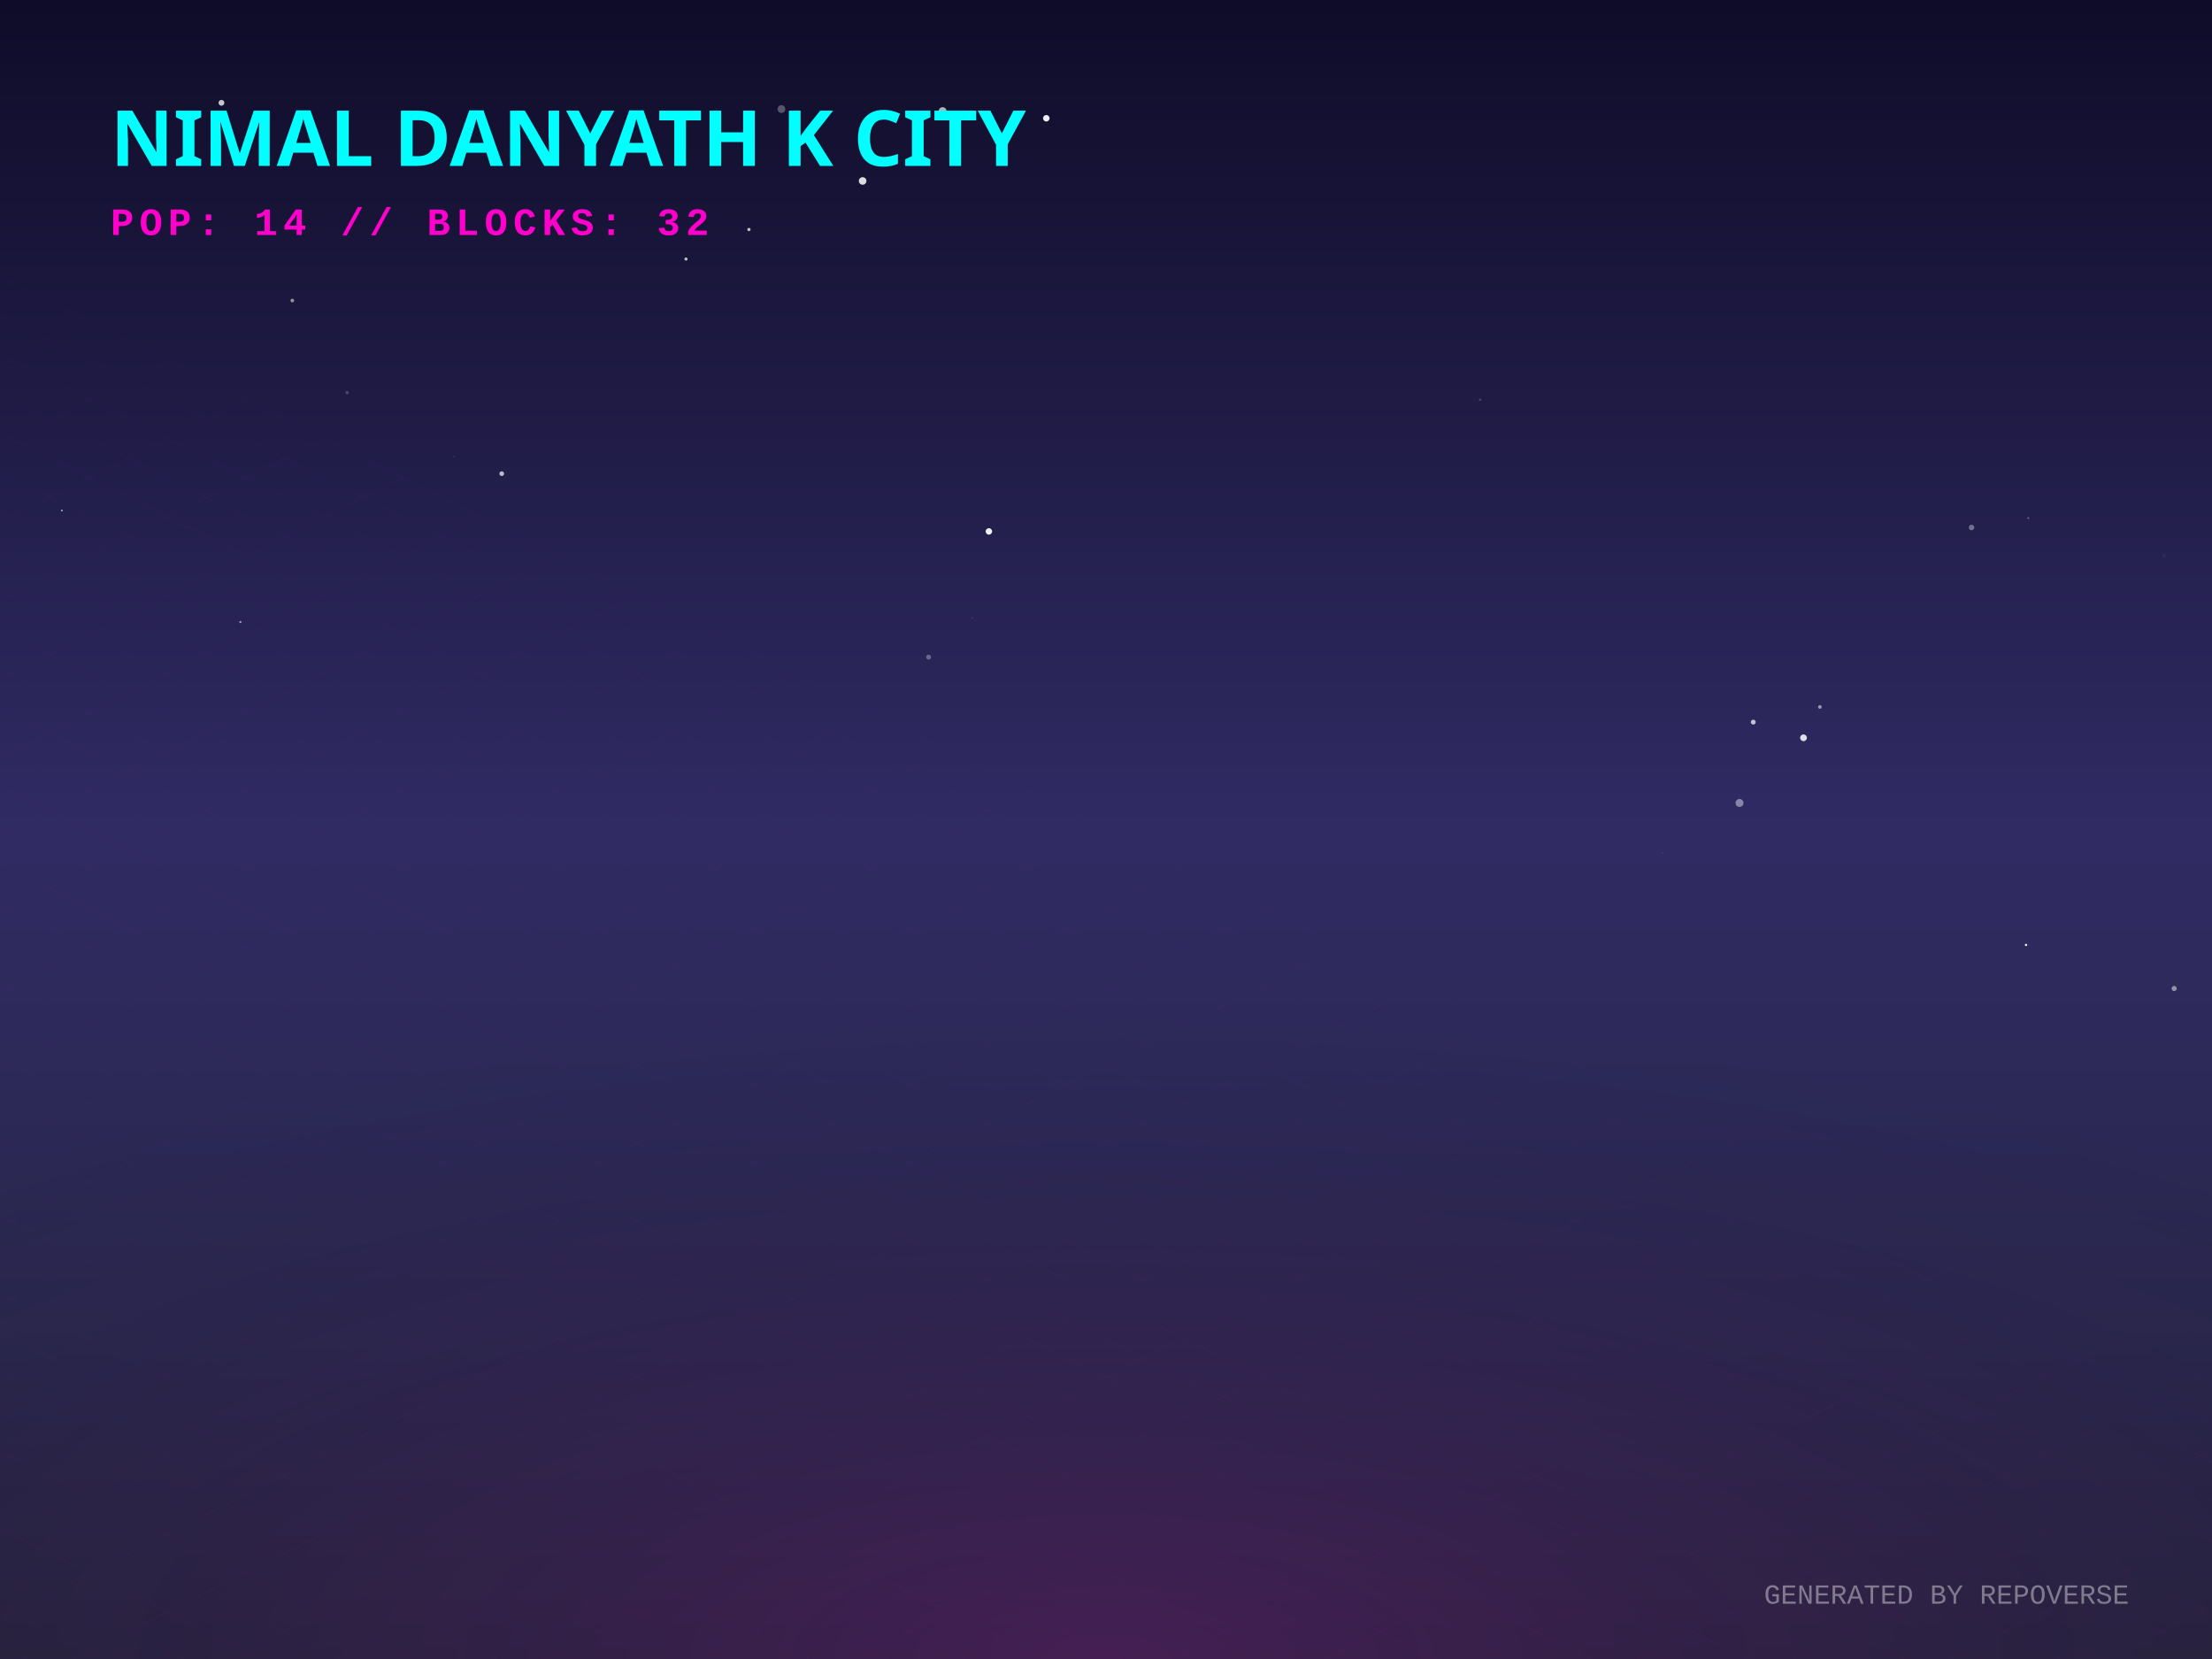
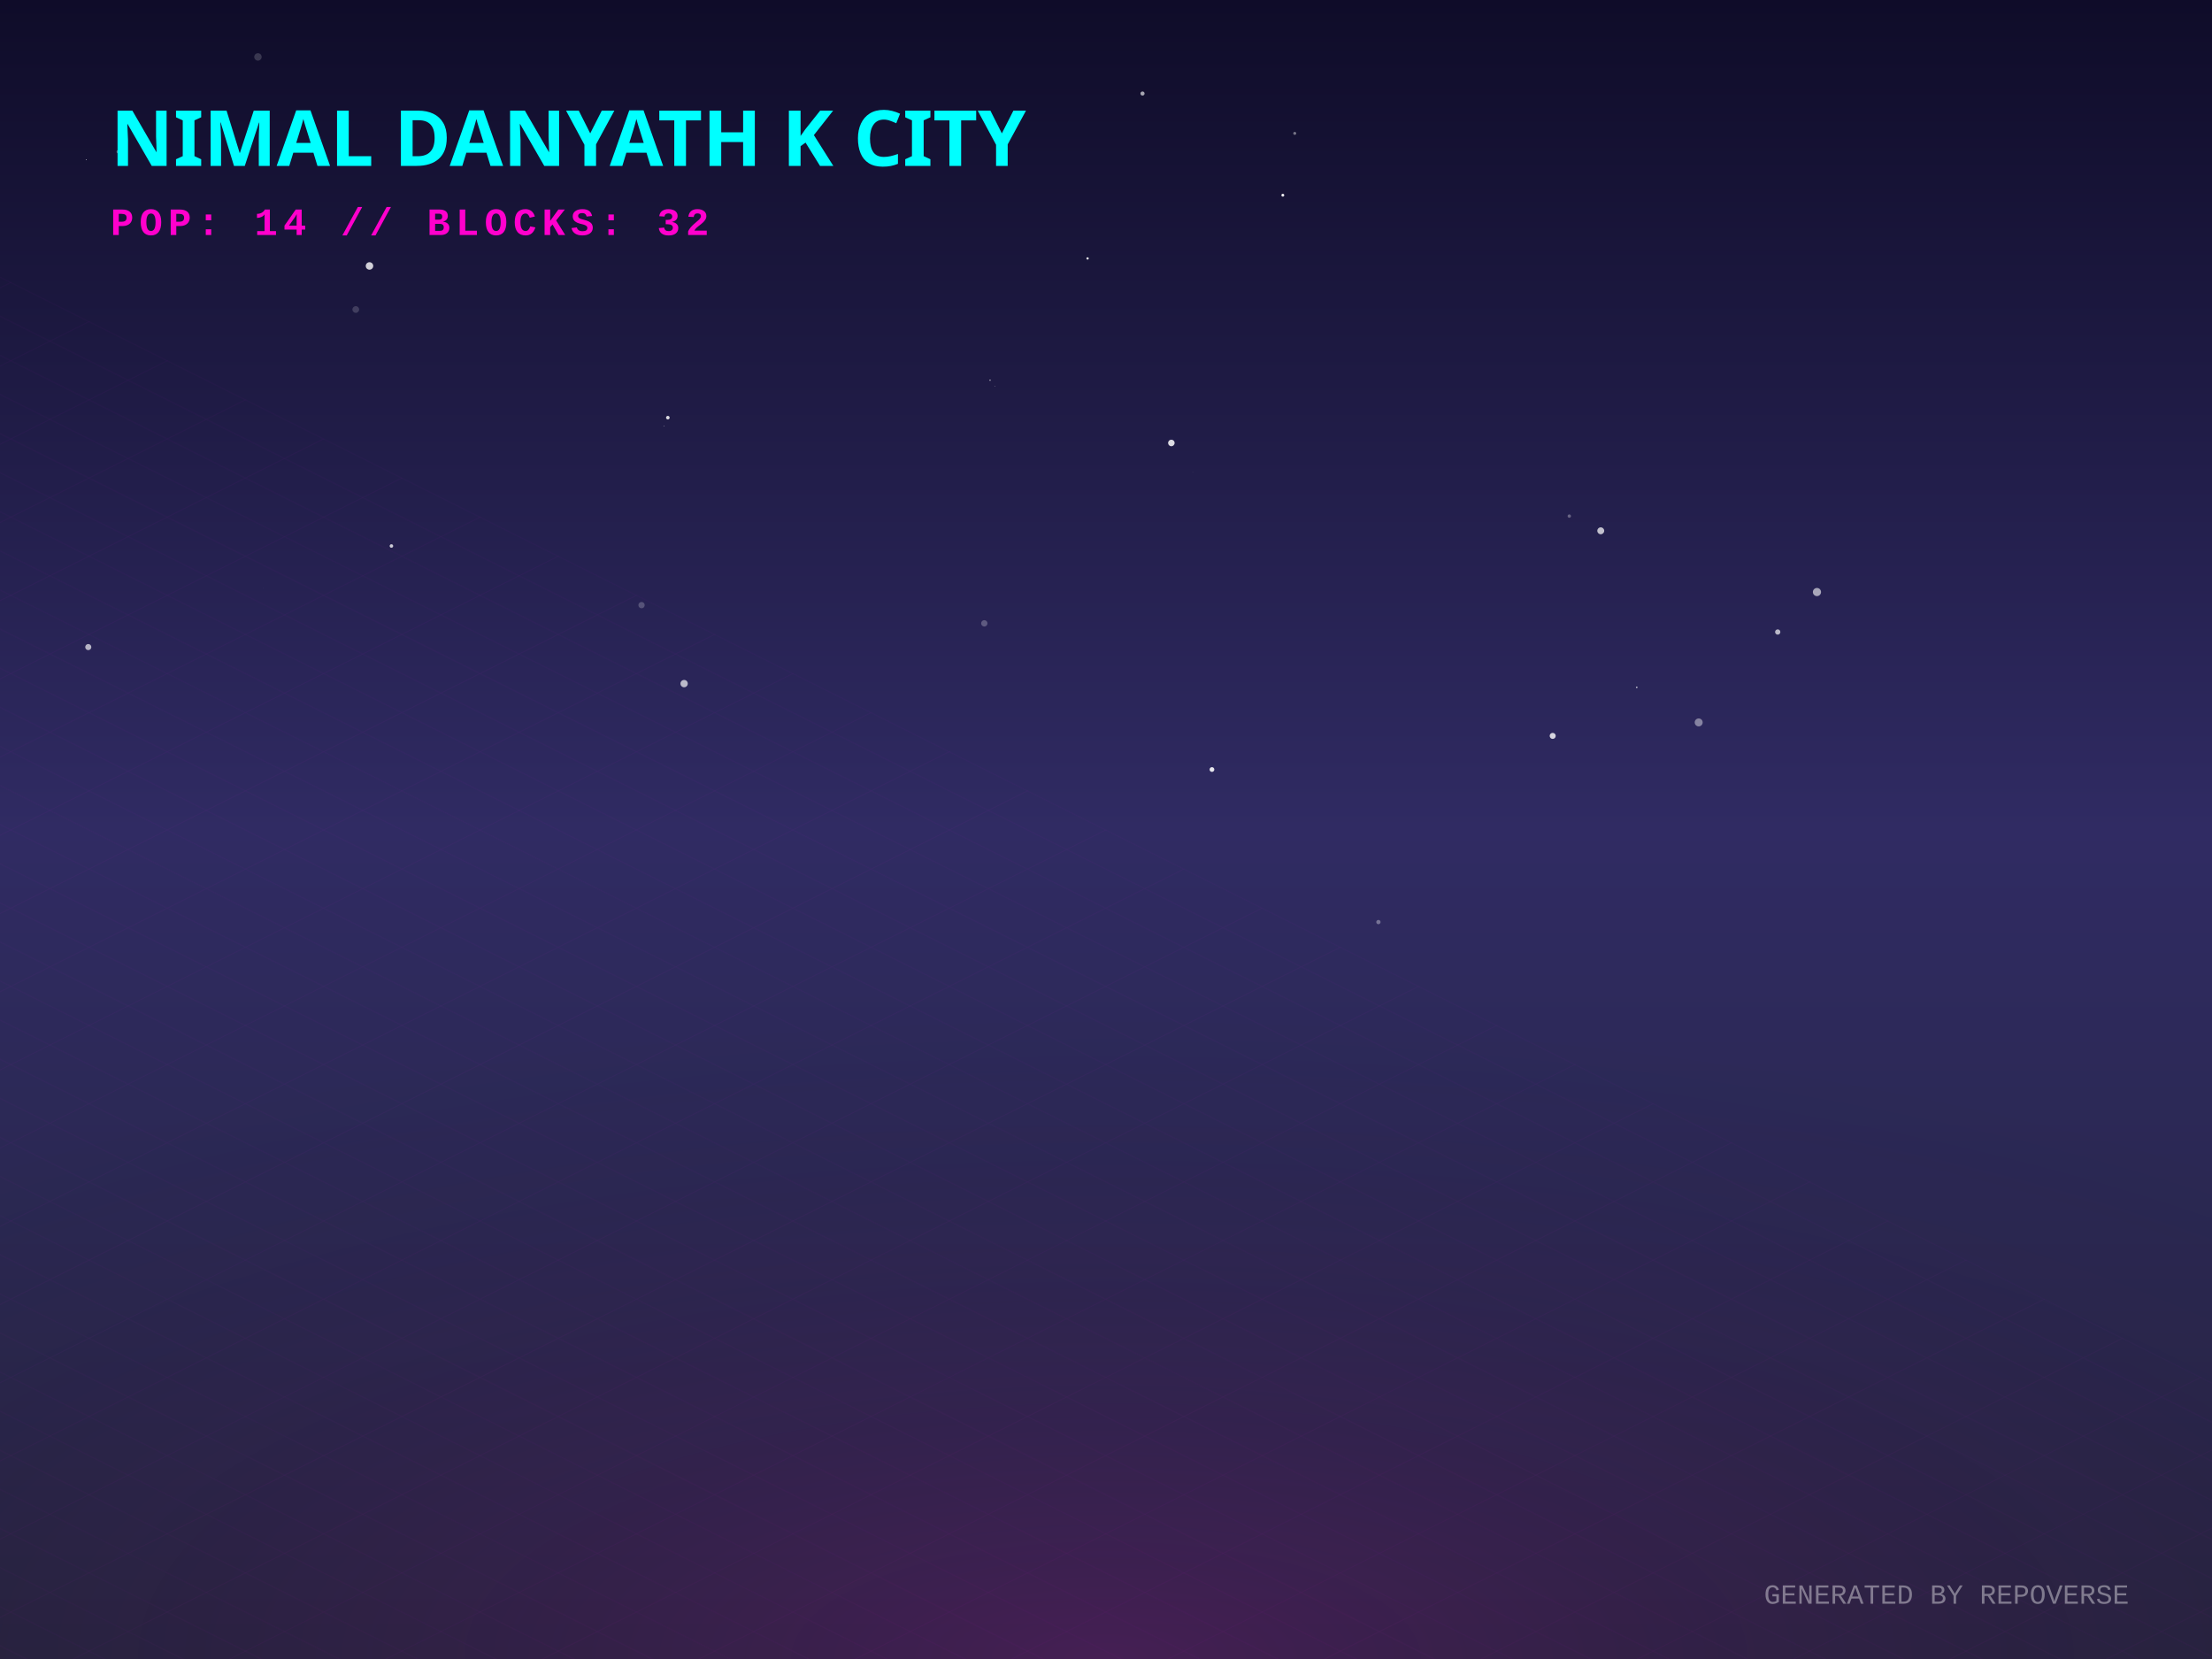
<svg xmlns="http://www.w3.org/2000/svg" width="800" height="600" viewBox="0 0 800 600">
  <defs>
    <linearGradient id="skyGradient" x1="0%" y1="0%" x2="0%" y2="100%">
      <stop offset="0%" stop-color="#0f0c29" />
      <stop offset="50%" stop-color="#302b63" />
      <stop offset="100%" stop-color="#24243e" />
    </linearGradient>
    <pattern id="gridPattern" width="40" height="20" patternUnits="userSpaceOnUse" patternTransform="rotate(0)">
      <path d="M 40 0 L 0 0 0 20" fill="none" stroke="magenta" stroke-width="0.5" opacity="0.2" />
    </pattern>
    <radialGradient id="floorGlow" cx="50%" cy="100%" r="80%">
      <stop offset="0%" stop-color="#ff00cc" stop-opacity="0.15" />
      <stop offset="100%" stop-color="transparent" />
    </radialGradient>
    <linearGradient id="gradLeft-happy" x1="0%" y1="0%" x2="100%" y2="100%">
      <stop offset="0%" stop-color="#FFD700" stop-opacity="0.8" />
      <stop offset="100%" stop-color="#050510" stop-opacity="0.9" />
    </linearGradient>
    <linearGradient id="gradRight-happy" x1="0%" y1="0%" x2="0%" y2="100%">
      <stop offset="0%" stop-color="#FFD700" stop-opacity="0.6" />
      <stop offset="100%" stop-color="#0b0b1a" stop-opacity="0.8" />
    </linearGradient>
    <linearGradient id="gradLeft-focused" x1="0%" y1="0%" x2="100%" y2="100%">
      <stop offset="0%" stop-color="#00FF94" stop-opacity="0.8" />
      <stop offset="100%" stop-color="#050510" stop-opacity="0.9" />
    </linearGradient>
    <linearGradient id="gradRight-focused" x1="0%" y1="0%" x2="0%" y2="100%">
      <stop offset="0%" stop-color="#00FF94" stop-opacity="0.6" />
      <stop offset="100%" stop-color="#0b0b1a" stop-opacity="0.8" />
    </linearGradient>
    <linearGradient id="gradLeft-calm" x1="0%" y1="0%" x2="100%" y2="100%">
      <stop offset="0%" stop-color="#00C2FF" stop-opacity="0.8" />
      <stop offset="100%" stop-color="#050510" stop-opacity="0.9" />
    </linearGradient>
    <linearGradient id="gradRight-calm" x1="0%" y1="0%" x2="0%" y2="100%">
      <stop offset="0%" stop-color="#00C2FF" stop-opacity="0.6" />
      <stop offset="100%" stop-color="#0b0b1a" stop-opacity="0.8" />
    </linearGradient>
    <linearGradient id="gradLeft-stressed" x1="0%" y1="0%" x2="100%" y2="100%">
      <stop offset="0%" stop-color="#FF2A6D" stop-opacity="0.8" />
      <stop offset="100%" stop-color="#050510" stop-opacity="0.9" />
    </linearGradient>
    <linearGradient id="gradRight-stressed" x1="0%" y1="0%" x2="0%" y2="100%">
      <stop offset="0%" stop-color="#FF2A6D" stop-opacity="0.6" />
      <stop offset="100%" stop-color="#0b0b1a" stop-opacity="0.8" />
    </linearGradient>
    <linearGradient id="gradLeft-energetic" x1="0%" y1="0%" x2="100%" y2="100%">
      <stop offset="0%" stop-color="#D300C5" stop-opacity="0.8" />
      <stop offset="100%" stop-color="#050510" stop-opacity="0.9" />
    </linearGradient>
    <linearGradient id="gradRight-energetic" x1="0%" y1="0%" x2="0%" y2="100%">
      <stop offset="0%" stop-color="#D300C5" stop-opacity="0.6" />
      <stop offset="100%" stop-color="#0b0b1a" stop-opacity="0.8" />
    </linearGradient>
  </defs>
  <rect width="100%" height="100%" fill="url(#skyGradient)" />
-   <circle cx="282.611" cy="39.441" r="1.402" fill="white" opacity="0.288" />
-   <circle cx="270.866" cy="83.001" r="0.594" fill="white" opacity="0.726" />
-   <circle cx="732.736" cy="341.742" r="0.416" fill="white" opacity="0.937" />
-   <circle cx="601.312" cy="308.515" r="0.148" fill="white" opacity="0.349" />
-   <circle cx="713.031" cy="190.78" r="0.999" fill="white" opacity="0.357" />
-   <circle cx="345.347" cy="105.792" r="0.238" fill="white" opacity="0.002" />
-   <circle cx="335.828" cy="237.669" r="0.884" fill="white" opacity="0.309" />
-   <circle cx="86.948" cy="224.957" r="0.378" fill="white" opacity="0.575" />
-   <circle cx="105.724" cy="108.692" r="0.658" fill="white" opacity="0.531" />
-   <circle cx="733.551" cy="187.37" r="0.339" fill="white" opacity="0.342" />
-   <circle cx="351.634" cy="223.545" r="0.151" fill="white" opacity="0.441" />
-   <circle cx="378.411" cy="42.773" r="1.175" fill="white" opacity="0.931" />
-   <circle cx="535.287" cy="144.535" r="0.427" fill="white" opacity="0.186" />
-   <circle cx="181.462" cy="171.305" r="0.849" fill="white" opacity="0.698" />
-   <circle cx="357.646" cy="192.192" r="1.165" fill="white" opacity="0.934" />
-   <circle cx="248.091" cy="93.679" r="0.572" fill="white" opacity="0.723" />
-   <circle cx="786.318" cy="357.513" r="0.925" fill="white" opacity="0.487" />
-   <circle cx="311.981" cy="65.445" r="1.37" fill="white" opacity="0.846" />
-   <circle cx="782.616" cy="201.051" r="0.673" fill="white" opacity="0.052" />
-   <circle cx="629.121" cy="290.396" r="1.433" fill="white" opacity="0.427" />
-   <circle cx="125.54" cy="141.992" r="0.593" fill="white" opacity="0.201" />
-   <circle cx="164.093" cy="165.03" r="0.433" fill="white" opacity="0.06" />
-   <circle cx="652.262" cy="266.833" r="1.221" fill="white" opacity="0.851" />
-   <circle cx="80.089" cy="37.189" r="1.052" fill="white" opacity="0.76" />
-   <circle cx="658.186" cy="255.674" r="0.66" fill="white" opacity="0.526" />
-   <circle cx="340.903" cy="40.179" r="1.42" fill="white" opacity="0.665" />
-   <circle cx="22.38" cy="184.617" r="0.327" fill="white" opacity="0.638" />
-   <circle cx="410.317" cy="49.062" r="0.013" fill="white" opacity="0.054" />
-   <circle cx="215.177" cy="47.559" r="0.054" fill="white" opacity="0.73" />
-   <circle cx="634.089" cy="261.164" r="0.887" fill="white" opacity="0.715" />
+   <circle cx="128.675" cy="111.938" r="1.217" fill="white" opacity="0.166" />
+   <circle cx="240.119" cy="154.111" r="0.137" fill="white" opacity="0.58" />
+   <circle cx="141.563" cy="197.468" r="0.64" fill="white" opacity="0.762" />
+   <circle cx="423.635" cy="160.197" r="1.18" fill="white" opacity="0.846" />
+   <circle cx="578.936" cy="191.97" r="1.253" fill="white" opacity="0.716" />
+   <circle cx="247.422" cy="247.236" r="1.326" fill="white" opacity="0.681" />
+   <circle cx="93.286" cy="20.583" r="1.343" fill="white" opacity="0.17" />
+   <circle cx="232.025" cy="218.852" r="1.141" fill="white" opacity="0.222" />
+   <circle cx="591.956" cy="248.588" r="0.271" fill="white" opacity="0.846" />
+   <circle cx="498.522" cy="333.479" r="0.773" fill="white" opacity="0.342" />
+   <circle cx="241.533" cy="151.051" r="0.648" fill="white" opacity="0.838" />
+   <circle cx="31.927" cy="234.028" r="1.105" fill="white" opacity="0.659" />
+   <circle cx="359.753" cy="139.602" r="0.089" fill="white" opacity="0.955" />
+   <circle cx="355.991" cy="225.442" r="1.149" fill="white" opacity="0.252" />
+   <circle cx="657.13" cy="214.12" r="1.477" fill="white" opacity="0.596" />
+   <circle cx="567.559" cy="186.653" r="0.605" fill="white" opacity="0.313" />
+   <circle cx="95.208" cy="212.79" r="0.069" fill="white" opacity="0.246" />
+   <circle cx="358.069" cy="137.505" r="0.236" fill="white" opacity="0.742" />
+   <circle cx="614.354" cy="261.272" r="1.44" fill="white" opacity="0.426" />
+   <circle cx="413.202" cy="33.829" r="0.748" fill="white" opacity="0.622" />
+   <circle cx="31.207" cy="57.739" r="0.139" fill="white" opacity="0.885" />
+   <circle cx="468.263" cy="48.234" r="0.54" fill="white" opacity="0.415" />
+   <circle cx="642.94" cy="228.576" r="0.952" fill="white" opacity="0.678" />
+   <circle cx="42.779" cy="54.883" r="0.623" fill="white" opacity="0.365" />
+   <circle cx="438.318" cy="278.307" r="0.858" fill="white" opacity="0.886" />
+   <circle cx="561.554" cy="266.144" r="1.094" fill="white" opacity="0.798" />
+   <circle cx="393.338" cy="93.467" r="0.421" fill="white" opacity="0.883" />
+   <circle cx="431.385" cy="170.734" r="0.077" fill="white" opacity="0.407" />
+   <circle cx="463.948" cy="70.591" r="0.519" fill="white" opacity="0.923" />
+   <circle cx="133.633" cy="96.184" r="1.355" fill="white" opacity="0.798" />
  <g transform="translate(0, 300) scale(1, 0.5)">
    <rect x="-800" y="0" width="2400" height="1200" fill="url(#gridPattern)" opacity="0.3" transform="rotate(45, 400, 0)" />
  </g>
  <rect x="0" y="300" width="800" height="300" fill="url(#floorGlow)" />
  <g transform="translate(40, 60)">
    <text fill="cyan" font-family="Verdana, sans-serif" font-size="28" font-weight="900" style="text-shadow: 0 0 10px cyan;">NIMAL DANYATH K CITY</text>
    <text y="25" fill="#ff00cc" font-family="Courier New, monospace" font-size="14" font-weight="bold" letter-spacing="2">POP: 14 // BLOCKS: 32</text>
  </g>
  <g transform="translate(0, 50)">
    <a href="https://github.com/nimaldanyathk/repo-verse" target="_blank">
      <g class="building" opacity="0">
        <animate attributeName="opacity" values="0;1" dur="0.8s" begin="0s" fill="freeze" />
        <ellipse cx="400" cy="292.833" rx="22.5" ry="12" fill="black" opacity="0.4" blur="2" />
-         <path d="M 385 190.313 l 0 102.52 l 15 7.5 l 0 -102.52 z" fill="url(#gradLeft-focused)" stroke="none" />
-         <path d="M 415 190.313 l 0 102.52 l -15 7.5 l 0 -102.52 z" fill="url(#gradRight-focused)" stroke="none" />
-         <path d="M 400 182.813 l 15 7.5 l -15 7.5 l -15 -7.5 z" fill="#E0FFF1" fill-opacity="0.9" stroke="none" />
-         <path d="M 385 190.313 l 0 102.52 l 15 7.5 l 0 -102.52 z" fill="none" stroke="#00FF94" stroke-width="0.5" opacity="0.5" />
-         <path d="M 415 190.313 l 0 102.52 l -15 7.5 l 0 -102.52 z" fill="none" stroke="#00FF94" stroke-width="0.5" opacity="0.5" />
-         <path d="M 404 277.333 l 7 4" stroke="#E0FFF1" stroke-width="2" stroke-opacity="0.6" />
+         <path d="M 385 189.993 l 0 102.84 l 15 7.5 l 0 -102.84 z" fill="url(#gradLeft-focused)" stroke="none" />
+         <path d="M 415 189.993 l 0 102.84 l -15 7.5 l 0 -102.84 z" fill="url(#gradRight-focused)" stroke="none" />
+         <path d="M 400 182.493 l 15 7.5 l -15 7.5 l -15 -7.5 z" fill="#E0FFF1" fill-opacity="0.9" stroke="none" />
+         <path d="M 385 189.993 l 0 102.84 l 15 7.5 l 0 -102.84 z" fill="none" stroke="#00FF94" stroke-width="0.5" opacity="0.5" />
+         <path d="M 415 189.993 l 0 102.84 l -15 7.5 l 0 -102.84 z" fill="none" stroke="#00FF94" stroke-width="0.5" opacity="0.5" />
        <path d="M 389 279.333 l 7 -4" stroke="#E0FFF1" stroke-width="2" stroke-opacity="0.4" />
        <path d="M 404 267.333 l 7 4" stroke="#E0FFF1" stroke-width="2" stroke-opacity="0.6" />
        <path d="M 404 257.333 l 7 4" stroke="#E0FFF1" stroke-width="2" stroke-opacity="0.6" />
-         <path d="M 404 247.333 l 7 4" stroke="#E0FFF1" stroke-width="2" stroke-opacity="0.6" />
+         <path d="M 389 249.333 l 7 -4" stroke="#E0FFF1" stroke-width="2" stroke-opacity="0.4" />
        <path d="M 404 237.333 l 7 4" stroke="#E0FFF1" stroke-width="2" stroke-opacity="0.6" />
+         <path d="M 389 239.333 l 7 -4" stroke="#E0FFF1" stroke-width="2" stroke-opacity="0.4" />
        <path d="M 404 227.333 l 7 4" stroke="#E0FFF1" stroke-width="2" stroke-opacity="0.6" />
        <path d="M 389 229.333 l 7 -4" stroke="#E0FFF1" stroke-width="2" stroke-opacity="0.4" />
        <path d="M 389 219.333 l 7 -4" stroke="#E0FFF1" stroke-width="2" stroke-opacity="0.4" />
        <path d="M 404 207.333 l 7 4" stroke="#E0FFF1" stroke-width="2" stroke-opacity="0.6" />
-         <path d="M 389 209.333 l 7 -4" stroke="#E0FFF1" stroke-width="2" stroke-opacity="0.4" />
        <path d="M 404 197.333 l 7 4" stroke="#E0FFF1" stroke-width="2" stroke-opacity="0.6" />
-         <line x1="400" y1="182.813" x2="400" y2="162.813" stroke="#E0FFF1" stroke-width="1.5" />
-         <circle cx="400" cy="162.813" r="1.5" fill="white">
-           <animate attributeName="opacity" values="0.2;1;0.2" dur="1.251s" repeatCount="indefinite" />
+         <line x1="400" y1="182.493" x2="400" y2="162.493" stroke="#E0FFF1" stroke-width="1.5" />
+         <circle cx="400" cy="162.493" r="1.5" fill="white">
+           <animate attributeName="opacity" values="0.2;1;0.2" dur="1.267s" repeatCount="indefinite" />
        </circle>
      </g>
    </a>
    <a href="https://github.com/nimaldanyathk/Semicolon-Embedded-C-Project" target="_blank">
      <g class="building" opacity="0">
        <animate attributeName="opacity" values="0;1" dur="0.8s" begin="0.05s" fill="freeze" />
        <ellipse cx="424" cy="303.191" rx="17.572" ry="9.372" fill="black" opacity="0.4" blur="2" />
        <path d="M 412.285 272.571 l 0 30.62 l 11.715 5.857 l 0 -30.62 z" fill="url(#gradLeft-focused)" stroke="none" />
        <path d="M 435.715 272.571 l 0 30.62 l -11.715 5.857 l 0 -30.62 z" fill="url(#gradRight-focused)" stroke="none" />
        <path d="M 424 266.713 l 11.715 5.857 l -11.715 5.857 l -11.715 -5.857 z" fill="#E0FFF1" fill-opacity="0.9" stroke="none" />
        <path d="M 412.285 272.571 l 0 30.62 l 11.715 5.857 l 0 -30.62 z" fill="none" stroke="#00FF94" stroke-width="0.5" opacity="0.5" />
        <path d="M 435.715 272.571 l 0 30.62 l -11.715 5.857 l 0 -30.62 z" fill="none" stroke="#00FF94" stroke-width="0.5" opacity="0.5" />
      </g>
    </a>
    <a href="https://github.com/nimaldanyathk/Discrete_Mathematics_Algorithms" target="_blank">
      <g class="building" opacity="0">
        <animate attributeName="opacity" values="0;1" dur="0.8s" begin="0.1s" fill="freeze" />
        <ellipse cx="376" cy="301.136" rx="11.408" ry="6.084" fill="black" opacity="0.4" blur="2" />
        <path d="M 368.395 281.136 l 0 20 l 7.605 3.803 l 0 -20 z" fill="url(#gradLeft-calm)" stroke="none" />
        <path d="M 383.605 281.136 l 0 20 l -7.605 3.803 l 0 -20 z" fill="url(#gradRight-calm)" stroke="none" />
        <path d="M 376 277.333 l 7.605 3.803 l -7.605 3.803 l -7.605 -3.803 z" fill="#D1F4FF" fill-opacity="0.9" stroke="none" />
        <path d="M 368.395 281.136 l 0 20 l 7.605 3.803 l 0 -20 z" fill="none" stroke="#00C2FF" stroke-width="0.5" opacity="0.5" />
        <path d="M 383.605 281.136 l 0 20 l -7.605 3.803 l 0 -20 z" fill="none" stroke="#00C2FF" stroke-width="0.5" opacity="0.5" />
      </g>
    </a>
    <a href="https://github.com/nimaldanyathk/sparkd" target="_blank">
      <g class="building" opacity="0">
        <animate attributeName="opacity" values="0;1" dur="0.8s" begin="0.15s" fill="freeze" />
        <ellipse cx="448" cy="316.833" rx="22.5" ry="12" fill="black" opacity="0.4" blur="2" />
        <path d="M 433 248.473 l 0 68.36 l 15 7.5 l 0 -68.36 z" fill="url(#gradLeft-calm)" stroke="none" />
        <path d="M 463 248.473 l 0 68.36 l -15 7.5 l 0 -68.36 z" fill="url(#gradRight-calm)" stroke="none" />
        <path d="M 448 240.973 l 15 7.5 l -15 7.5 l -15 -7.5 z" fill="#D1F4FF" fill-opacity="0.9" stroke="none" />
        <path d="M 433 248.473 l 0 68.36 l 15 7.5 l 0 -68.36 z" fill="none" stroke="#00C2FF" stroke-width="0.5" opacity="0.5" />
        <path d="M 463 248.473 l 0 68.36 l -15 7.5 l 0 -68.36 z" fill="none" stroke="#00C2FF" stroke-width="0.5" opacity="0.5" />
        <path d="M 452 301.333 l 7 4" stroke="#D1F4FF" stroke-width="2" stroke-opacity="0.6" />
        <path d="M 437 303.333 l 7 -4" stroke="#D1F4FF" stroke-width="2" stroke-opacity="0.4" />
        <path d="M 452 291.333 l 7 4" stroke="#D1F4FF" stroke-width="2" stroke-opacity="0.6" />
-         <path d="M 437 293.333 l 7 -4" stroke="#D1F4FF" stroke-width="2" stroke-opacity="0.4" />
+         <path d="M 452 281.333 l 7 4" stroke="#D1F4FF" stroke-width="2" stroke-opacity="0.6" />
        <path d="M 437 283.333 l 7 -4" stroke="#D1F4FF" stroke-width="2" stroke-opacity="0.4" />
        <path d="M 452 271.333 l 7 4" stroke="#D1F4FF" stroke-width="2" stroke-opacity="0.6" />
+         <path d="M 437 273.333 l 7 -4" stroke="#D1F4FF" stroke-width="2" stroke-opacity="0.4" />
        <path d="M 452 261.333 l 7 4" stroke="#D1F4FF" stroke-width="2" stroke-opacity="0.6" />
      </g>
    </a>
    <a href="https://github.com/nimaldanyathk/Linear_Algebra_Matlab" target="_blank">
      <g class="building" opacity="0">
        <animate attributeName="opacity" values="0;1" dur="0.8s" begin="0.2s" fill="freeze" />
        <ellipse cx="400" cy="316.833" rx="22.5" ry="12" fill="black" opacity="0.4" blur="2" />
        <path d="M 385 150.113 l 0 166.72 l 15 7.5 l 0 -166.72 z" fill="url(#gradLeft-stressed)" stroke="none" />
        <path d="M 415 150.113 l 0 166.72 l -15 7.5 l 0 -166.72 z" fill="url(#gradRight-stressed)" stroke="none" />
        <path d="M 400 142.613 l 15 7.5 l -15 7.5 l -15 -7.5 z" fill="#FFD1E0" fill-opacity="0.9" stroke="none" />
        <path d="M 385 150.113 l 0 166.72 l 15 7.5 l 0 -166.72 z" fill="none" stroke="#FF2A6D" stroke-width="0.5" opacity="0.5" />
        <path d="M 415 150.113 l 0 166.72 l -15 7.5 l 0 -166.72 z" fill="none" stroke="#FF2A6D" stroke-width="0.5" opacity="0.5" />
-         <path d="M 404 301.333 l 7 4" stroke="#FFD1E0" stroke-width="2" stroke-opacity="0.6" />
        <path d="M 389 303.333 l 7 -4" stroke="#FFD1E0" stroke-width="2" stroke-opacity="0.4" />
        <path d="M 404 291.333 l 7 4" stroke="#FFD1E0" stroke-width="2" stroke-opacity="0.6" />
        <path d="M 389 293.333 l 7 -4" stroke="#FFD1E0" stroke-width="2" stroke-opacity="0.4" />
        <path d="M 389 283.333 l 7 -4" stroke="#FFD1E0" stroke-width="2" stroke-opacity="0.4" />
-         <path d="M 404 271.333 l 7 4" stroke="#FFD1E0" stroke-width="2" stroke-opacity="0.6" />
+         <path d="M 389 273.333 l 7 -4" stroke="#FFD1E0" stroke-width="2" stroke-opacity="0.4" />
        <path d="M 404 261.333 l 7 4" stroke="#FFD1E0" stroke-width="2" stroke-opacity="0.6" />
-         <path d="M 389 263.333 l 7 -4" stroke="#FFD1E0" stroke-width="2" stroke-opacity="0.4" />
        <path d="M 404 251.333 l 7 4" stroke="#FFD1E0" stroke-width="2" stroke-opacity="0.6" />
        <path d="M 389 253.333 l 7 -4" stroke="#FFD1E0" stroke-width="2" stroke-opacity="0.4" />
-         <path d="M 389 243.333 l 7 -4" stroke="#FFD1E0" stroke-width="2" stroke-opacity="0.4" />
+         <path d="M 404 241.333 l 7 4" stroke="#FFD1E0" stroke-width="2" stroke-opacity="0.6" />
        <path d="M 404 231.333 l 7 4" stroke="#FFD1E0" stroke-width="2" stroke-opacity="0.6" />
+         <path d="M 389 233.333 l 7 -4" stroke="#FFD1E0" stroke-width="2" stroke-opacity="0.4" />
        <path d="M 404 221.333 l 7 4" stroke="#FFD1E0" stroke-width="2" stroke-opacity="0.6" />
+         <path d="M 389 223.333 l 7 -4" stroke="#FFD1E0" stroke-width="2" stroke-opacity="0.4" />
+         <path d="M 404 211.333 l 7 4" stroke="#FFD1E0" stroke-width="2" stroke-opacity="0.6" />
        <path d="M 389 213.333 l 7 -4" stroke="#FFD1E0" stroke-width="2" stroke-opacity="0.4" />
-         <path d="M 404 201.333 l 7 4" stroke="#FFD1E0" stroke-width="2" stroke-opacity="0.6" />
        <path d="M 389 203.333 l 7 -4" stroke="#FFD1E0" stroke-width="2" stroke-opacity="0.4" />
        <path d="M 404 191.333 l 7 4" stroke="#FFD1E0" stroke-width="2" stroke-opacity="0.6" />
        <path d="M 389 193.333 l 7 -4" stroke="#FFD1E0" stroke-width="2" stroke-opacity="0.4" />
+         <path d="M 404 181.333 l 7 4" stroke="#FFD1E0" stroke-width="2" stroke-opacity="0.6" />
        <path d="M 389 183.333 l 7 -4" stroke="#FFD1E0" stroke-width="2" stroke-opacity="0.4" />
        <path d="M 404 171.333 l 7 4" stroke="#FFD1E0" stroke-width="2" stroke-opacity="0.6" />
-         <path d="M 389 173.333 l 7 -4" stroke="#FFD1E0" stroke-width="2" stroke-opacity="0.4" />
+         <path d="M 404 161.333 l 7 4" stroke="#FFD1E0" stroke-width="2" stroke-opacity="0.6" />
      </g>
    </a>
    <a href="https://github.com/nimaldanyathk/E-HealthCare-Management-System" target="_blank">
      <g class="building" opacity="0">
        <animate attributeName="opacity" values="0;1" dur="0.8s" begin="0.25s" fill="freeze" />
        <ellipse cx="352" cy="316.833" rx="22.5" ry="12" fill="black" opacity="0.4" blur="2" />
        <path d="M 337 277.553 l 0 39.28 l 15 7.5 l 0 -39.28 z" fill="url(#gradLeft-energetic)" stroke="none" />
        <path d="M 367 277.553 l 0 39.28 l -15 7.5 l 0 -39.28 z" fill="url(#gradRight-energetic)" stroke="none" />
        <path d="M 352 270.053 l 15 7.5 l -15 7.5 l -15 -7.5 z" fill="#FAD7FA" fill-opacity="0.9" stroke="none" />
        <path d="M 337 277.553 l 0 39.28 l 15 7.5 l 0 -39.28 z" fill="none" stroke="#D300C5" stroke-width="0.5" opacity="0.5" />
        <path d="M 367 277.553 l 0 39.28 l -15 7.5 l 0 -39.28 z" fill="none" stroke="#D300C5" stroke-width="0.5" opacity="0.5" />
      </g>
    </a>
    <a href="https://github.com/nimaldanyathk/TheInspirationalBoat" target="_blank">
      <g class="building" opacity="0">
        <animate attributeName="opacity" values="0;1" dur="0.8s" begin="0.3s" fill="freeze" />
        <ellipse cx="472" cy="328.833" rx="22.5" ry="12" fill="black" opacity="0.4" blur="2" />
        <path d="M 457 118.833 l 0 210 l 15 7.5 l 0 -210 z" fill="url(#gradLeft-stressed)" stroke="none" />
        <path d="M 487 118.833 l 0 210 l -15 7.5 l 0 -210 z" fill="url(#gradRight-stressed)" stroke="none" />
        <path d="M 472 111.333 l 15 7.5 l -15 7.5 l -15 -7.5 z" fill="#FFD1E0" fill-opacity="0.9" stroke="none" />
        <path d="M 457 118.833 l 0 210 l 15 7.5 l 0 -210 z" fill="none" stroke="#FF2A6D" stroke-width="0.5" opacity="0.5" />
        <path d="M 487 118.833 l 0 210 l -15 7.5 l 0 -210 z" fill="none" stroke="#FF2A6D" stroke-width="0.5" opacity="0.5" />
        <path d="M 476 313.333 l 7 4" stroke="#FFD1E0" stroke-width="2" stroke-opacity="0.6" />
        <path d="M 461 315.333 l 7 -4" stroke="#FFD1E0" stroke-width="2" stroke-opacity="0.4" />
        <path d="M 476 303.333 l 7 4" stroke="#FFD1E0" stroke-width="2" stroke-opacity="0.6" />
        <path d="M 461 305.333 l 7 -4" stroke="#FFD1E0" stroke-width="2" stroke-opacity="0.4" />
        <path d="M 476 293.333 l 7 4" stroke="#FFD1E0" stroke-width="2" stroke-opacity="0.6" />
-         <path d="M 476 283.333 l 7 4" stroke="#FFD1E0" stroke-width="2" stroke-opacity="0.6" />
-         <path d="M 461 285.333 l 7 -4" stroke="#FFD1E0" stroke-width="2" stroke-opacity="0.4" />
+         <path d="M 461 295.333 l 7 -4" stroke="#FFD1E0" stroke-width="2" stroke-opacity="0.4" />
        <path d="M 476 273.333 l 7 4" stroke="#FFD1E0" stroke-width="2" stroke-opacity="0.6" />
-         <path d="M 461 275.333 l 7 -4" stroke="#FFD1E0" stroke-width="2" stroke-opacity="0.4" />
-         <path d="M 476 253.333 l 7 4" stroke="#FFD1E0" stroke-width="2" stroke-opacity="0.6" />
+         <path d="M 461 255.333 l 7 -4" stroke="#FFD1E0" stroke-width="2" stroke-opacity="0.4" />
        <path d="M 476 243.333 l 7 4" stroke="#FFD1E0" stroke-width="2" stroke-opacity="0.6" />
        <path d="M 461 245.333 l 7 -4" stroke="#FFD1E0" stroke-width="2" stroke-opacity="0.4" />
        <path d="M 476 233.333 l 7 4" stroke="#FFD1E0" stroke-width="2" stroke-opacity="0.6" />
        <path d="M 461 235.333 l 7 -4" stroke="#FFD1E0" stroke-width="2" stroke-opacity="0.4" />
+         <path d="M 476 223.333 l 7 4" stroke="#FFD1E0" stroke-width="2" stroke-opacity="0.6" />
        <path d="M 461 225.333 l 7 -4" stroke="#FFD1E0" stroke-width="2" stroke-opacity="0.4" />
        <path d="M 476 213.333 l 7 4" stroke="#FFD1E0" stroke-width="2" stroke-opacity="0.6" />
        <path d="M 461 215.333 l 7 -4" stroke="#FFD1E0" stroke-width="2" stroke-opacity="0.4" />
        <path d="M 476 203.333 l 7 4" stroke="#FFD1E0" stroke-width="2" stroke-opacity="0.6" />
+         <path d="M 461 205.333 l 7 -4" stroke="#FFD1E0" stroke-width="2" stroke-opacity="0.4" />
        <path d="M 476 193.333 l 7 4" stroke="#FFD1E0" stroke-width="2" stroke-opacity="0.6" />
-         <path d="M 461 185.333 l 7 -4" stroke="#FFD1E0" stroke-width="2" stroke-opacity="0.4" />
+         <path d="M 476 183.333 l 7 4" stroke="#FFD1E0" stroke-width="2" stroke-opacity="0.6" />
        <path d="M 476 173.333 l 7 4" stroke="#FFD1E0" stroke-width="2" stroke-opacity="0.6" />
        <path d="M 461 175.333 l 7 -4" stroke="#FFD1E0" stroke-width="2" stroke-opacity="0.4" />
        <path d="M 476 163.333 l 7 4" stroke="#FFD1E0" stroke-width="2" stroke-opacity="0.6" />
        <path d="M 461 165.333 l 7 -4" stroke="#FFD1E0" stroke-width="2" stroke-opacity="0.4" />
        <path d="M 476 153.333 l 7 4" stroke="#FFD1E0" stroke-width="2" stroke-opacity="0.6" />
+         <path d="M 461 155.333 l 7 -4" stroke="#FFD1E0" stroke-width="2" stroke-opacity="0.4" />
+         <path d="M 461 145.333 l 7 -4" stroke="#FFD1E0" stroke-width="2" stroke-opacity="0.4" />
        <path d="M 476 133.333 l 7 4" stroke="#FFD1E0" stroke-width="2" stroke-opacity="0.6" />
-         <path d="M 461 135.333 l 7 -4" stroke="#FFD1E0" stroke-width="2" stroke-opacity="0.4" />
-         <path d="M 476 123.333 l 7 4" stroke="#FFD1E0" stroke-width="2" stroke-opacity="0.6" />
-         <path d="M 461 125.333 l 7 -4" stroke="#FFD1E0" stroke-width="2" stroke-opacity="0.4" />
      </g>
    </a>
    <a href="https://github.com/nimaldanyathk/nimaldanyathk" target="_blank">
      <g class="building" opacity="0">
        <animate attributeName="opacity" values="0;1" dur="0.8s" begin="0.35s" fill="freeze" />
        <ellipse cx="424" cy="328.833" rx="22.5" ry="12" fill="black" opacity="0.4" blur="2" />
        <path d="M 409 123.833 l 0 205 l 15 7.5 l 0 -205 z" fill="url(#gradLeft-calm)" stroke="none" />
        <path d="M 439 123.833 l 0 205 l -15 7.5 l 0 -205 z" fill="url(#gradRight-calm)" stroke="none" />
        <path d="M 424 116.333 l 15 7.5 l -15 7.5 l -15 -7.5 z" fill="#D1F4FF" fill-opacity="0.9" stroke="none" />
        <path d="M 409 123.833 l 0 205 l 15 7.5 l 0 -205 z" fill="none" stroke="#00C2FF" stroke-width="0.5" opacity="0.5" />
        <path d="M 439 123.833 l 0 205 l -15 7.5 l 0 -205 z" fill="none" stroke="#00C2FF" stroke-width="0.5" opacity="0.5" />
-         <path d="M 428 313.333 l 7 4" stroke="#D1F4FF" stroke-width="2" stroke-opacity="0.6" />
-         <path d="M 413 315.333 l 7 -4" stroke="#D1F4FF" stroke-width="2" stroke-opacity="0.4" />
        <path d="M 428 303.333 l 7 4" stroke="#D1F4FF" stroke-width="2" stroke-opacity="0.6" />
        <path d="M 413 305.333 l 7 -4" stroke="#D1F4FF" stroke-width="2" stroke-opacity="0.4" />
        <path d="M 428 293.333 l 7 4" stroke="#D1F4FF" stroke-width="2" stroke-opacity="0.6" />
        <path d="M 413 295.333 l 7 -4" stroke="#D1F4FF" stroke-width="2" stroke-opacity="0.4" />
        <path d="M 428 283.333 l 7 4" stroke="#D1F4FF" stroke-width="2" stroke-opacity="0.6" />
        <path d="M 413 285.333 l 7 -4" stroke="#D1F4FF" stroke-width="2" stroke-opacity="0.4" />
        <path d="M 428 273.333 l 7 4" stroke="#D1F4FF" stroke-width="2" stroke-opacity="0.6" />
-         <path d="M 413 265.333 l 7 -4" stroke="#D1F4FF" stroke-width="2" stroke-opacity="0.4" />
-         <path d="M 428 253.333 l 7 4" stroke="#D1F4FF" stroke-width="2" stroke-opacity="0.6" />
+         <path d="M 413 275.333 l 7 -4" stroke="#D1F4FF" stroke-width="2" stroke-opacity="0.4" />
+         <path d="M 428 263.333 l 7 4" stroke="#D1F4FF" stroke-width="2" stroke-opacity="0.6" />
        <path d="M 413 255.333 l 7 -4" stroke="#D1F4FF" stroke-width="2" stroke-opacity="0.4" />
-         <path d="M 428 243.333 l 7 4" stroke="#D1F4FF" stroke-width="2" stroke-opacity="0.6" />
+         <path d="M 413 245.333 l 7 -4" stroke="#D1F4FF" stroke-width="2" stroke-opacity="0.4" />
+         <path d="M 428 233.333 l 7 4" stroke="#D1F4FF" stroke-width="2" stroke-opacity="0.6" />
        <path d="M 413 235.333 l 7 -4" stroke="#D1F4FF" stroke-width="2" stroke-opacity="0.4" />
+         <path d="M 428 223.333 l 7 4" stroke="#D1F4FF" stroke-width="2" stroke-opacity="0.6" />
        <path d="M 413 225.333 l 7 -4" stroke="#D1F4FF" stroke-width="2" stroke-opacity="0.4" />
        <path d="M 428 213.333 l 7 4" stroke="#D1F4FF" stroke-width="2" stroke-opacity="0.6" />
        <path d="M 413 215.333 l 7 -4" stroke="#D1F4FF" stroke-width="2" stroke-opacity="0.4" />
        <path d="M 428 203.333 l 7 4" stroke="#D1F4FF" stroke-width="2" stroke-opacity="0.6" />
-         <path d="M 413 205.333 l 7 -4" stroke="#D1F4FF" stroke-width="2" stroke-opacity="0.4" />
-         <path d="M 428 193.333 l 7 4" stroke="#D1F4FF" stroke-width="2" stroke-opacity="0.6" />
-         <path d="M 413 195.333 l 7 -4" stroke="#D1F4FF" stroke-width="2" stroke-opacity="0.4" />
        <path d="M 428 183.333 l 7 4" stroke="#D1F4FF" stroke-width="2" stroke-opacity="0.6" />
        <path d="M 428 173.333 l 7 4" stroke="#D1F4FF" stroke-width="2" stroke-opacity="0.6" />
        <path d="M 413 175.333 l 7 -4" stroke="#D1F4FF" stroke-width="2" stroke-opacity="0.4" />
+         <path d="M 428 163.333 l 7 4" stroke="#D1F4FF" stroke-width="2" stroke-opacity="0.6" />
        <path d="M 413 165.333 l 7 -4" stroke="#D1F4FF" stroke-width="2" stroke-opacity="0.4" />
+         <path d="M 428 153.333 l 7 4" stroke="#D1F4FF" stroke-width="2" stroke-opacity="0.6" />
        <path d="M 413 155.333 l 7 -4" stroke="#D1F4FF" stroke-width="2" stroke-opacity="0.4" />
        <path d="M 428 143.333 l 7 4" stroke="#D1F4FF" stroke-width="2" stroke-opacity="0.6" />
-         <path d="M 413 135.333 l 7 -4" stroke="#D1F4FF" stroke-width="2" stroke-opacity="0.4" />
+         <path d="M 413 145.333 l 7 -4" stroke="#D1F4FF" stroke-width="2" stroke-opacity="0.4" />
      </g>
    </a>
    <a href="https://github.com/nimaldanyathk/react-bits" target="_blank">
      <g class="building" opacity="0">
        <animate attributeName="opacity" values="0;1" dur="0.8s" begin="0.4s" fill="freeze" />
        <ellipse cx="376" cy="328.833" rx="22.5" ry="12" fill="black" opacity="0.4" blur="2" />
        <path d="M 361 123.833 l 0 205 l 15 7.5 l 0 -205 z" fill="url(#gradLeft-stressed)" stroke="none" />
        <path d="M 391 123.833 l 0 205 l -15 7.5 l 0 -205 z" fill="url(#gradRight-stressed)" stroke="none" />
        <path d="M 376 116.333 l 15 7.5 l -15 7.5 l -15 -7.5 z" fill="#FFD1E0" fill-opacity="0.9" stroke="none" />
        <path d="M 361 123.833 l 0 205 l 15 7.5 l 0 -205 z" fill="none" stroke="#FF2A6D" stroke-width="0.5" opacity="0.5" />
        <path d="M 391 123.833 l 0 205 l -15 7.5 l 0 -205 z" fill="none" stroke="#FF2A6D" stroke-width="0.5" opacity="0.5" />
-         <path d="M 380 313.333 l 7 4" stroke="#FFD1E0" stroke-width="2" stroke-opacity="0.6" />
+         <path d="M 365 315.333 l 7 -4" stroke="#FFD1E0" stroke-width="2" stroke-opacity="0.4" />
+         <path d="M 380 303.333 l 7 4" stroke="#FFD1E0" stroke-width="2" stroke-opacity="0.6" />
+         <path d="M 380 293.333 l 7 4" stroke="#FFD1E0" stroke-width="2" stroke-opacity="0.6" />
        <path d="M 365 295.333 l 7 -4" stroke="#FFD1E0" stroke-width="2" stroke-opacity="0.4" />
        <path d="M 380 283.333 l 7 4" stroke="#FFD1E0" stroke-width="2" stroke-opacity="0.6" />
        <path d="M 380 273.333 l 7 4" stroke="#FFD1E0" stroke-width="2" stroke-opacity="0.6" />
-         <path d="M 365 275.333 l 7 -4" stroke="#FFD1E0" stroke-width="2" stroke-opacity="0.4" />
        <path d="M 380 263.333 l 7 4" stroke="#FFD1E0" stroke-width="2" stroke-opacity="0.6" />
        <path d="M 365 265.333 l 7 -4" stroke="#FFD1E0" stroke-width="2" stroke-opacity="0.4" />
        <path d="M 380 253.333 l 7 4" stroke="#FFD1E0" stroke-width="2" stroke-opacity="0.6" />
        <path d="M 365 255.333 l 7 -4" stroke="#FFD1E0" stroke-width="2" stroke-opacity="0.4" />
        <path d="M 380 243.333 l 7 4" stroke="#FFD1E0" stroke-width="2" stroke-opacity="0.6" />
        <path d="M 365 245.333 l 7 -4" stroke="#FFD1E0" stroke-width="2" stroke-opacity="0.4" />
        <path d="M 380 233.333 l 7 4" stroke="#FFD1E0" stroke-width="2" stroke-opacity="0.6" />
+         <path d="M 380 223.333 l 7 4" stroke="#FFD1E0" stroke-width="2" stroke-opacity="0.6" />
+         <path d="M 380 213.333 l 7 4" stroke="#FFD1E0" stroke-width="2" stroke-opacity="0.6" />
        <path d="M 365 215.333 l 7 -4" stroke="#FFD1E0" stroke-width="2" stroke-opacity="0.4" />
        <path d="M 365 205.333 l 7 -4" stroke="#FFD1E0" stroke-width="2" stroke-opacity="0.4" />
        <path d="M 380 193.333 l 7 4" stroke="#FFD1E0" stroke-width="2" stroke-opacity="0.6" />
+         <path d="M 365 195.333 l 7 -4" stroke="#FFD1E0" stroke-width="2" stroke-opacity="0.4" />
        <path d="M 380 183.333 l 7 4" stroke="#FFD1E0" stroke-width="2" stroke-opacity="0.6" />
-         <path d="M 380 173.333 l 7 4" stroke="#FFD1E0" stroke-width="2" stroke-opacity="0.6" />
+         <path d="M 365 175.333 l 7 -4" stroke="#FFD1E0" stroke-width="2" stroke-opacity="0.4" />
        <path d="M 380 163.333 l 7 4" stroke="#FFD1E0" stroke-width="2" stroke-opacity="0.6" />
-         <path d="M 380 153.333 l 7 4" stroke="#FFD1E0" stroke-width="2" stroke-opacity="0.6" />
+         <path d="M 365 165.333 l 7 -4" stroke="#FFD1E0" stroke-width="2" stroke-opacity="0.4" />
        <path d="M 365 155.333 l 7 -4" stroke="#FFD1E0" stroke-width="2" stroke-opacity="0.4" />
-         <path d="M 365 145.333 l 7 -4" stroke="#FFD1E0" stroke-width="2" stroke-opacity="0.4" />
-         <path d="M 380 133.333 l 7 4" stroke="#FFD1E0" stroke-width="2" stroke-opacity="0.6" />
+         <path d="M 380 143.333 l 7 4" stroke="#FFD1E0" stroke-width="2" stroke-opacity="0.6" />
      </g>
    </a>
    <a href="https://github.com/nimaldanyathk/Othello_DAA_Project" target="_blank">
      <g class="building" opacity="0">
        <animate attributeName="opacity" values="0;1" dur="0.8s" begin="0.45s" fill="freeze" />
        <ellipse cx="448" cy="340.833" rx="22.5" ry="12" fill="black" opacity="0.4" blur="2" />
        <path d="M 433 135.833 l 0 205 l 15 7.5 l 0 -205 z" fill="url(#gradLeft-stressed)" stroke="none" />
        <path d="M 463 135.833 l 0 205 l -15 7.5 l 0 -205 z" fill="url(#gradRight-stressed)" stroke="none" />
        <path d="M 448 128.333 l 15 7.5 l -15 7.5 l -15 -7.5 z" fill="#FFD1E0" fill-opacity="0.9" stroke="none" />
        <path d="M 433 135.833 l 0 205 l 15 7.5 l 0 -205 z" fill="none" stroke="#FF2A6D" stroke-width="0.5" opacity="0.5" />
        <path d="M 463 135.833 l 0 205 l -15 7.5 l 0 -205 z" fill="none" stroke="#FF2A6D" stroke-width="0.5" opacity="0.5" />
        <path d="M 452 325.333 l 7 4" stroke="#FFD1E0" stroke-width="2" stroke-opacity="0.6" />
+         <path d="M 437 327.333 l 7 -4" stroke="#FFD1E0" stroke-width="2" stroke-opacity="0.4" />
+         <path d="M 452 315.333 l 7 4" stroke="#FFD1E0" stroke-width="2" stroke-opacity="0.6" />
        <path d="M 437 317.333 l 7 -4" stroke="#FFD1E0" stroke-width="2" stroke-opacity="0.4" />
-         <path d="M 452 305.333 l 7 4" stroke="#FFD1E0" stroke-width="2" stroke-opacity="0.6" />
-         <path d="M 452 295.333 l 7 4" stroke="#FFD1E0" stroke-width="2" stroke-opacity="0.6" />
+         <path d="M 437 307.333 l 7 -4" stroke="#FFD1E0" stroke-width="2" stroke-opacity="0.4" />
        <path d="M 437 297.333 l 7 -4" stroke="#FFD1E0" stroke-width="2" stroke-opacity="0.4" />
-         <path d="M 452 285.333 l 7 4" stroke="#FFD1E0" stroke-width="2" stroke-opacity="0.6" />
        <path d="M 437 287.333 l 7 -4" stroke="#FFD1E0" stroke-width="2" stroke-opacity="0.4" />
        <path d="M 452 275.333 l 7 4" stroke="#FFD1E0" stroke-width="2" stroke-opacity="0.6" />
-         <path d="M 437 277.333 l 7 -4" stroke="#FFD1E0" stroke-width="2" stroke-opacity="0.4" />
+         <path d="M 452 265.333 l 7 4" stroke="#FFD1E0" stroke-width="2" stroke-opacity="0.6" />
        <path d="M 437 267.333 l 7 -4" stroke="#FFD1E0" stroke-width="2" stroke-opacity="0.4" />
+         <path d="M 452 255.333 l 7 4" stroke="#FFD1E0" stroke-width="2" stroke-opacity="0.6" />
        <path d="M 437 257.333 l 7 -4" stroke="#FFD1E0" stroke-width="2" stroke-opacity="0.4" />
        <path d="M 437 247.333 l 7 -4" stroke="#FFD1E0" stroke-width="2" stroke-opacity="0.4" />
        <path d="M 437 237.333 l 7 -4" stroke="#FFD1E0" stroke-width="2" stroke-opacity="0.4" />
+         <path d="M 452 225.333 l 7 4" stroke="#FFD1E0" stroke-width="2" stroke-opacity="0.6" />
        <path d="M 437 227.333 l 7 -4" stroke="#FFD1E0" stroke-width="2" stroke-opacity="0.4" />
-         <path d="M 452 205.333 l 7 4" stroke="#FFD1E0" stroke-width="2" stroke-opacity="0.6" />
+         <path d="M 437 217.333 l 7 -4" stroke="#FFD1E0" stroke-width="2" stroke-opacity="0.4" />
        <path d="M 437 207.333 l 7 -4" stroke="#FFD1E0" stroke-width="2" stroke-opacity="0.4" />
        <path d="M 452 195.333 l 7 4" stroke="#FFD1E0" stroke-width="2" stroke-opacity="0.6" />
        <path d="M 437 197.333 l 7 -4" stroke="#FFD1E0" stroke-width="2" stroke-opacity="0.4" />
        <path d="M 452 185.333 l 7 4" stroke="#FFD1E0" stroke-width="2" stroke-opacity="0.6" />
        <path d="M 437 187.333 l 7 -4" stroke="#FFD1E0" stroke-width="2" stroke-opacity="0.4" />
-         <path d="M 452 175.333 l 7 4" stroke="#FFD1E0" stroke-width="2" stroke-opacity="0.6" />
        <path d="M 452 165.333 l 7 4" stroke="#FFD1E0" stroke-width="2" stroke-opacity="0.6" />
-         <path d="M 437 167.333 l 7 -4" stroke="#FFD1E0" stroke-width="2" stroke-opacity="0.4" />
        <path d="M 452 155.333 l 7 4" stroke="#FFD1E0" stroke-width="2" stroke-opacity="0.6" />
+         <path d="M 437 157.333 l 7 -4" stroke="#FFD1E0" stroke-width="2" stroke-opacity="0.4" />
        <path d="M 452 145.333 l 7 4" stroke="#FFD1E0" stroke-width="2" stroke-opacity="0.6" />
        <path d="M 437 147.333 l 7 -4" stroke="#FFD1E0" stroke-width="2" stroke-opacity="0.4" />
      </g>
    </a>
  </g>
  <text x="770" y="580" text-anchor="end" fill="rgba(255,255,255,0.4)" font-family="Courier New" font-size="10">GENERATED BY REPOVERSE</text>
</svg>
